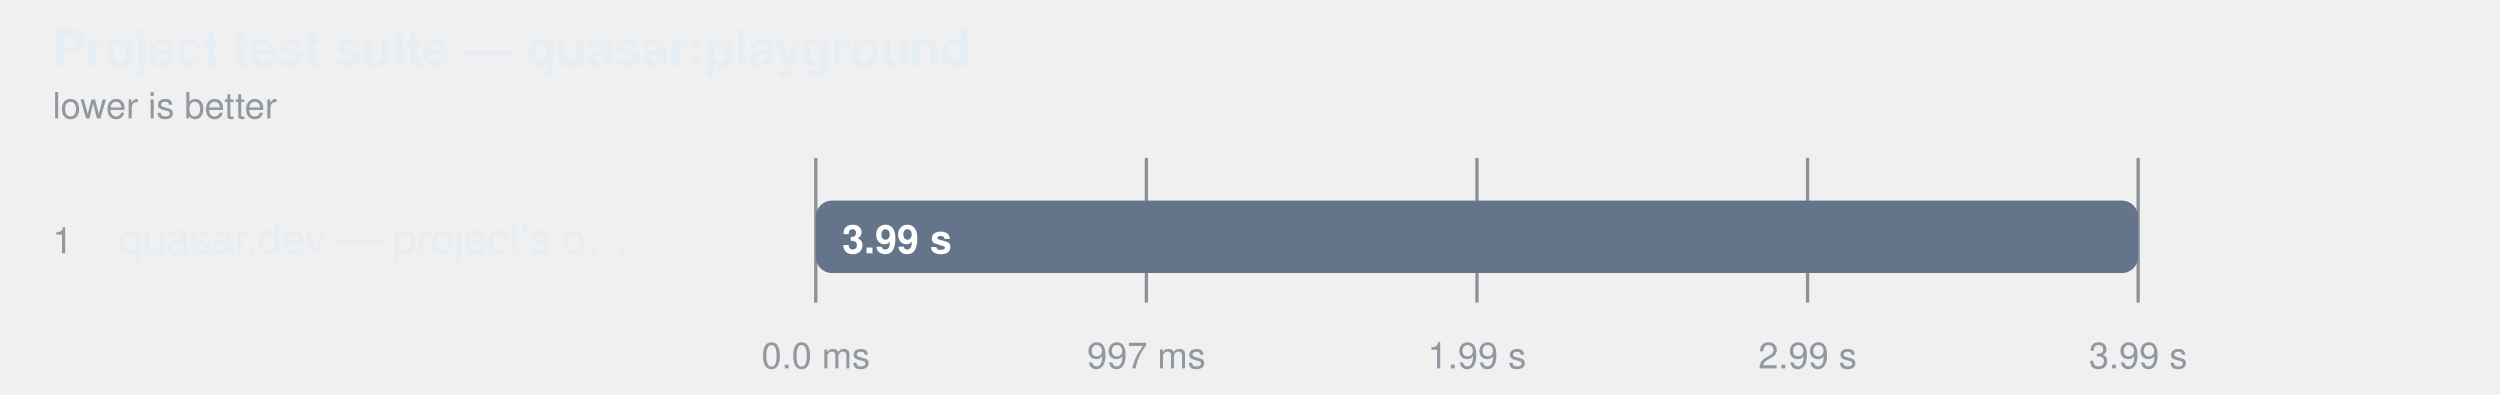
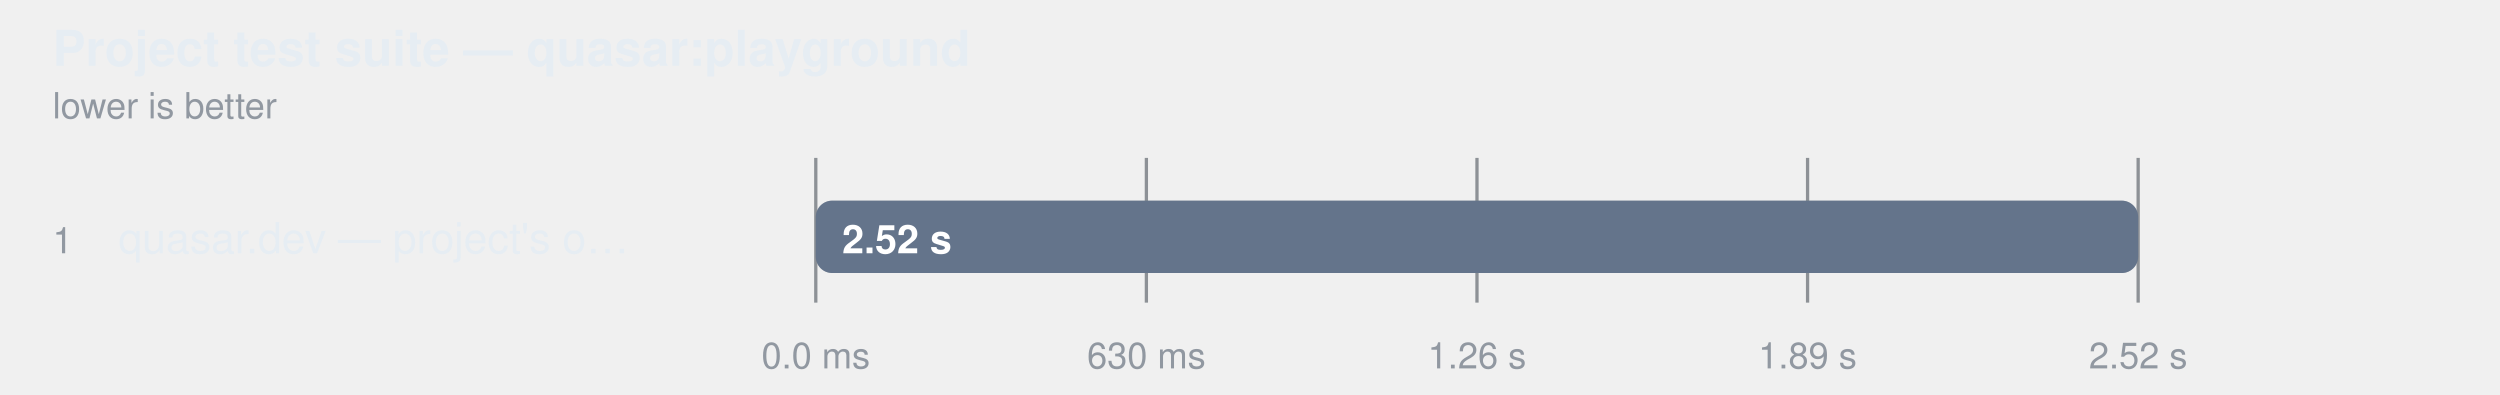
<svg xmlns="http://www.w3.org/2000/svg" width="760" height="120" viewBox="0 0 760 120" role="img" aria-label="Project test suite — quasar:playground">
  <style>
    text { font-family: -apple-system, BlinkMacSystemFont, "Segoe UI", Helvetica, Arial, sans-serif; }
  </style>
  <text fill="#e6edf3" x="16" y="20" font-size="15" font-weight="600">Project test suite — quasar:playground</text>
  <text fill="#9198a1" x="16" y="36" font-size="11">lower is better</text>
  <line x1="248" y1="48" x2="248" y2="92" stroke="#3d444d" stroke-opacity="0.55" />
  <text fill="#9198a1" x="248" y="112" text-anchor="middle" font-size="11">0.0 ms</text>
  <line x1="348.5" y1="48" x2="348.5" y2="92" stroke="#3d444d" stroke-opacity="0.55" />
-   <text fill="#9198a1" x="348.5" y="112" text-anchor="middle" font-size="11">997 ms</text>
+   <text fill="#9198a1" x="348.5" y="112" text-anchor="middle" font-size="11">630 ms</text>
  <line x1="449" y1="48" x2="449" y2="92" stroke="#3d444d" stroke-opacity="0.55" />
-   <text fill="#9198a1" x="449" y="112" text-anchor="middle" font-size="11">1.99 s</text>
+   <text fill="#9198a1" x="449" y="112" text-anchor="middle" font-size="11">1.26 s</text>
  <line x1="549.5" y1="48" x2="549.5" y2="92" stroke="#3d444d" stroke-opacity="0.55" />
-   <text fill="#9198a1" x="549.5" y="112" text-anchor="middle" font-size="11">2.99 s</text>
+   <text fill="#9198a1" x="549.5" y="112" text-anchor="middle" font-size="11">1.89 s</text>
  <line x1="650" y1="48" x2="650" y2="92" stroke="#3d444d" stroke-opacity="0.55" />
-   <text fill="#9198a1" x="650" y="112" text-anchor="middle" font-size="11">3.99 s</text>
+   <text fill="#9198a1" x="650" y="112" text-anchor="middle" font-size="11">2.52 s</text>
  <text fill="#9198a1" x="16" y="77" font-size="11">1</text>
  <text fill="#e6edf3" x="36" y="77" font-size="13">quasar.dev — project's o…</text>
  <rect x="248" y="61" width="402" height="22" rx="5" fill="#6e768166" />
  <rect x="248" y="61" width="402.0" height="22" rx="5" fill="#64748b" />
-   <text fill="#ffffff" x="256" y="77" font-size="12" font-weight="600">3.99 s</text>
+   <text fill="#ffffff" x="256" y="77" font-size="12" font-weight="600">2.52 s</text>
</svg>
